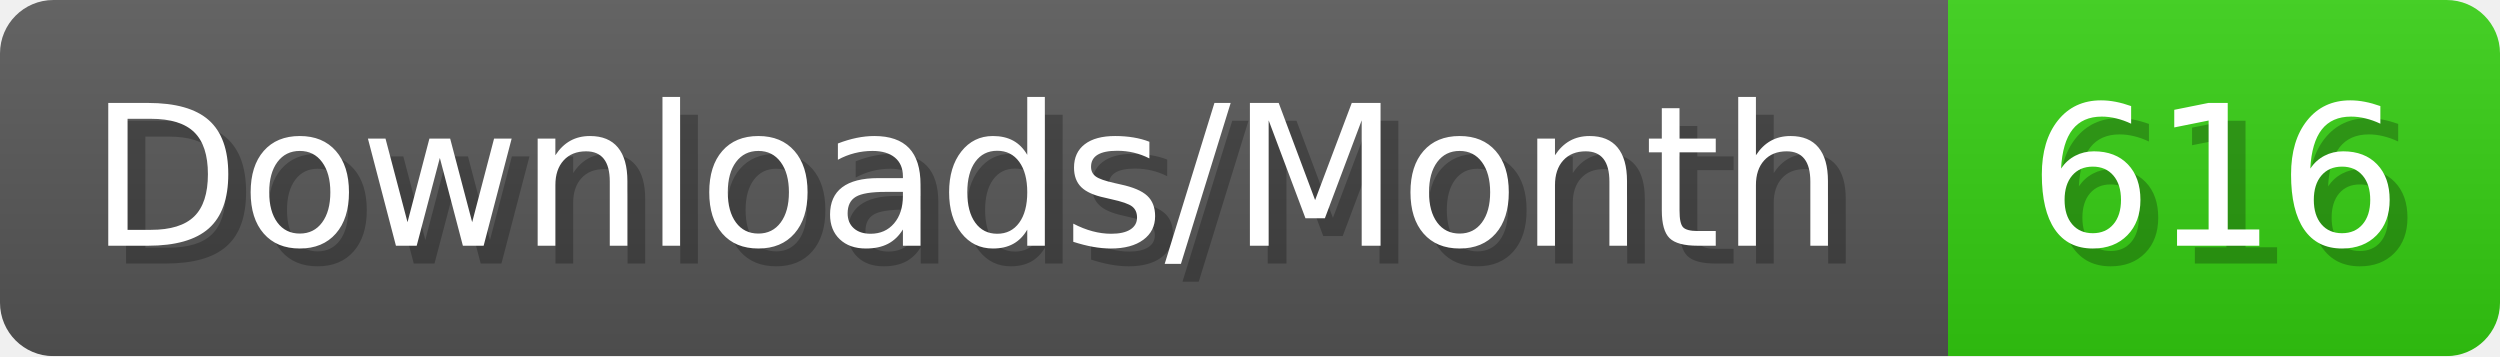
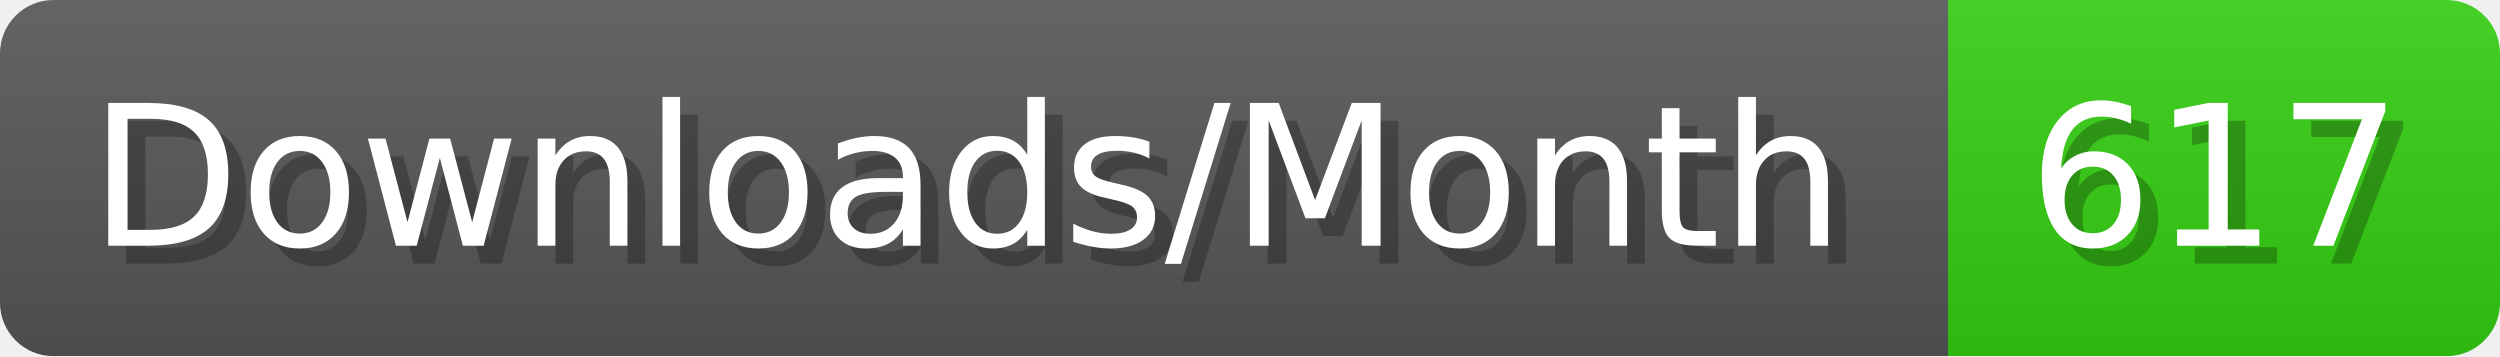
- <svg xmlns="http://www.w3.org/2000/svg" width="140.4" height="20" viewBox="0 0 1404 200" role="img" aria-label="Downloads/Month: 616">
+ <svg xmlns="http://www.w3.org/2000/svg" width="140.4" height="20" viewBox="0 0 1404 200" role="img" aria-label="Downloads/Month: 617">
  <linearGradient id="YlXUI" x2="0" y2="100%">
    <stop offset="0" stop-opacity=".1" stop-color="#EEE" />
    <stop offset="1" stop-opacity=".1" />
  </linearGradient>
  <mask id="JHhop">
    <rect width="1404" height="200" rx="30" fill="#FFF" />
  </mask>
  <g mask="url(#JHhop)">
    <rect width="1094" height="200" fill="#555" />
    <rect width="310" height="200" fill="#3C1" x="1094" />
    <rect width="1404" height="200" fill="url(#YlXUI)" />
  </g>
  <g aria-hidden="true" fill="#fff" text-anchor="start" font-family="Verdana,DejaVu Sans,sans-serif" font-size="110">
    <text x="60" y="148" textLength="994" fill="#000" opacity="0.25">Downloads/Month</text>
    <text x="50" y="138" textLength="994">Downloads/Month</text>
-     <text x="1149" y="148" textLength="210" fill="#000" opacity="0.25">616</text>
-     <text x="1139" y="138" textLength="210">616</text>
+     <text x="1149" y="148" textLength="210" fill="#000" opacity="0.25">617</text>
+     <text x="1139" y="138" textLength="210">617</text>
  </g>
</svg>
